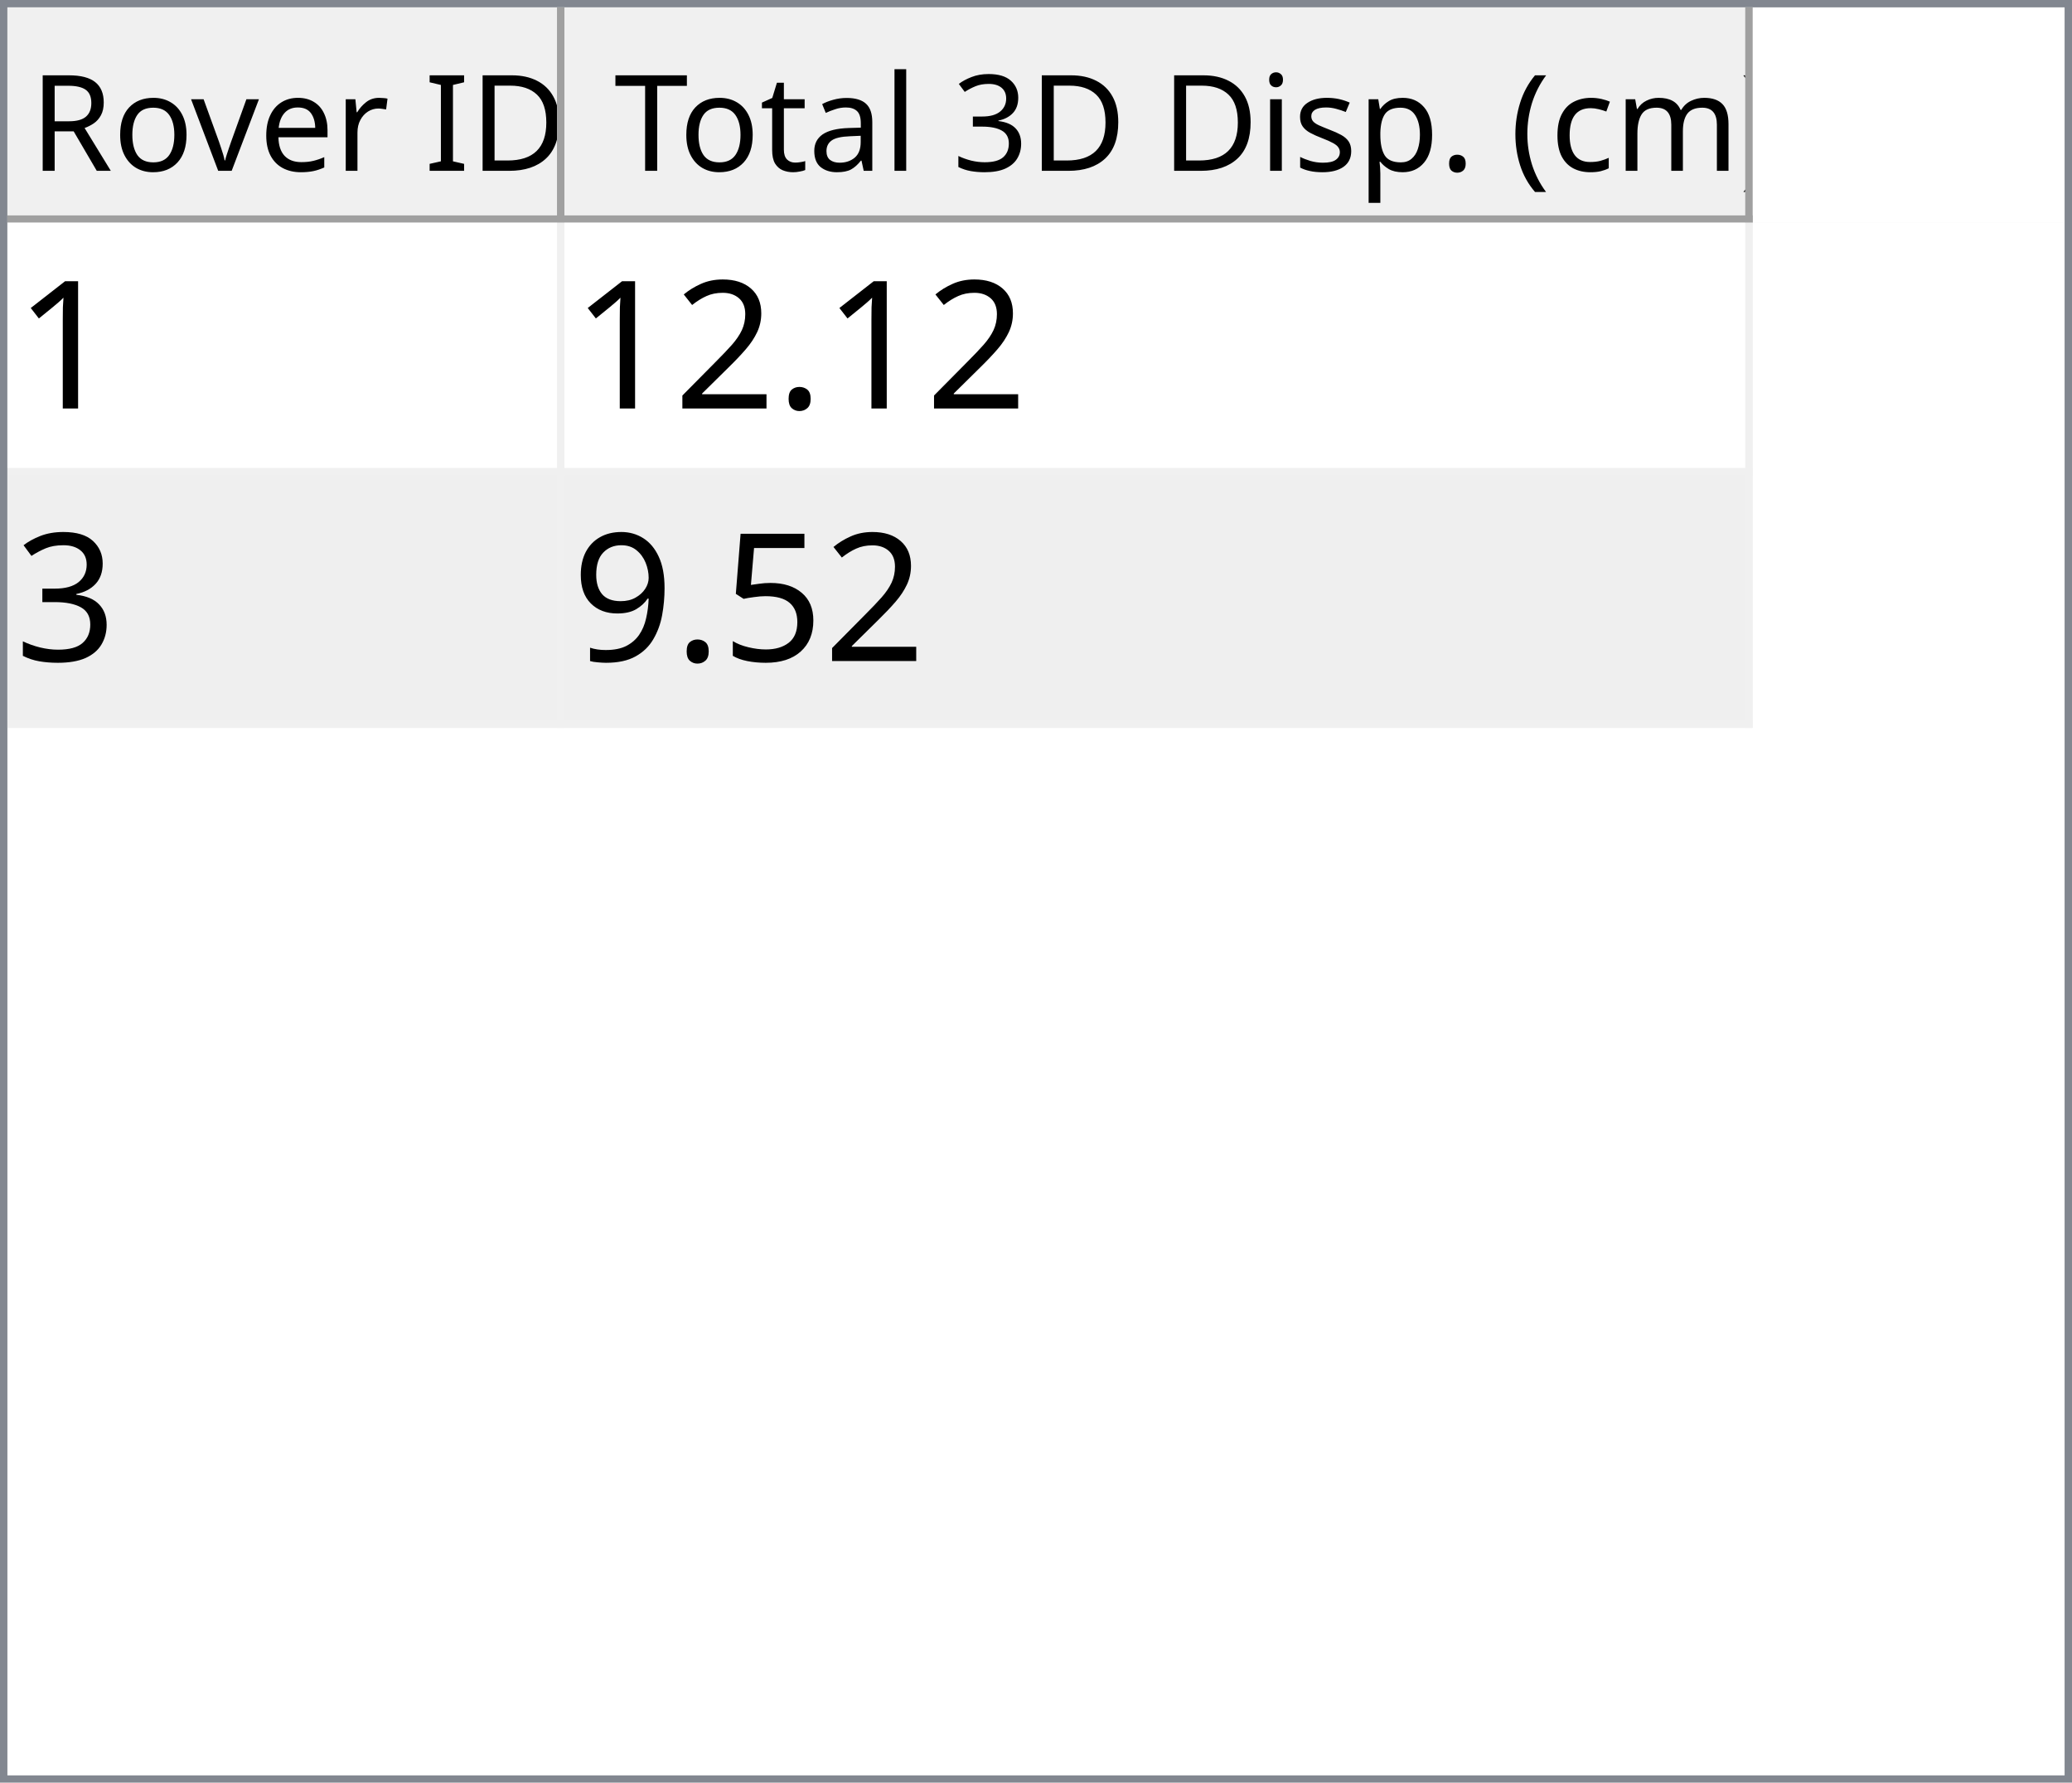
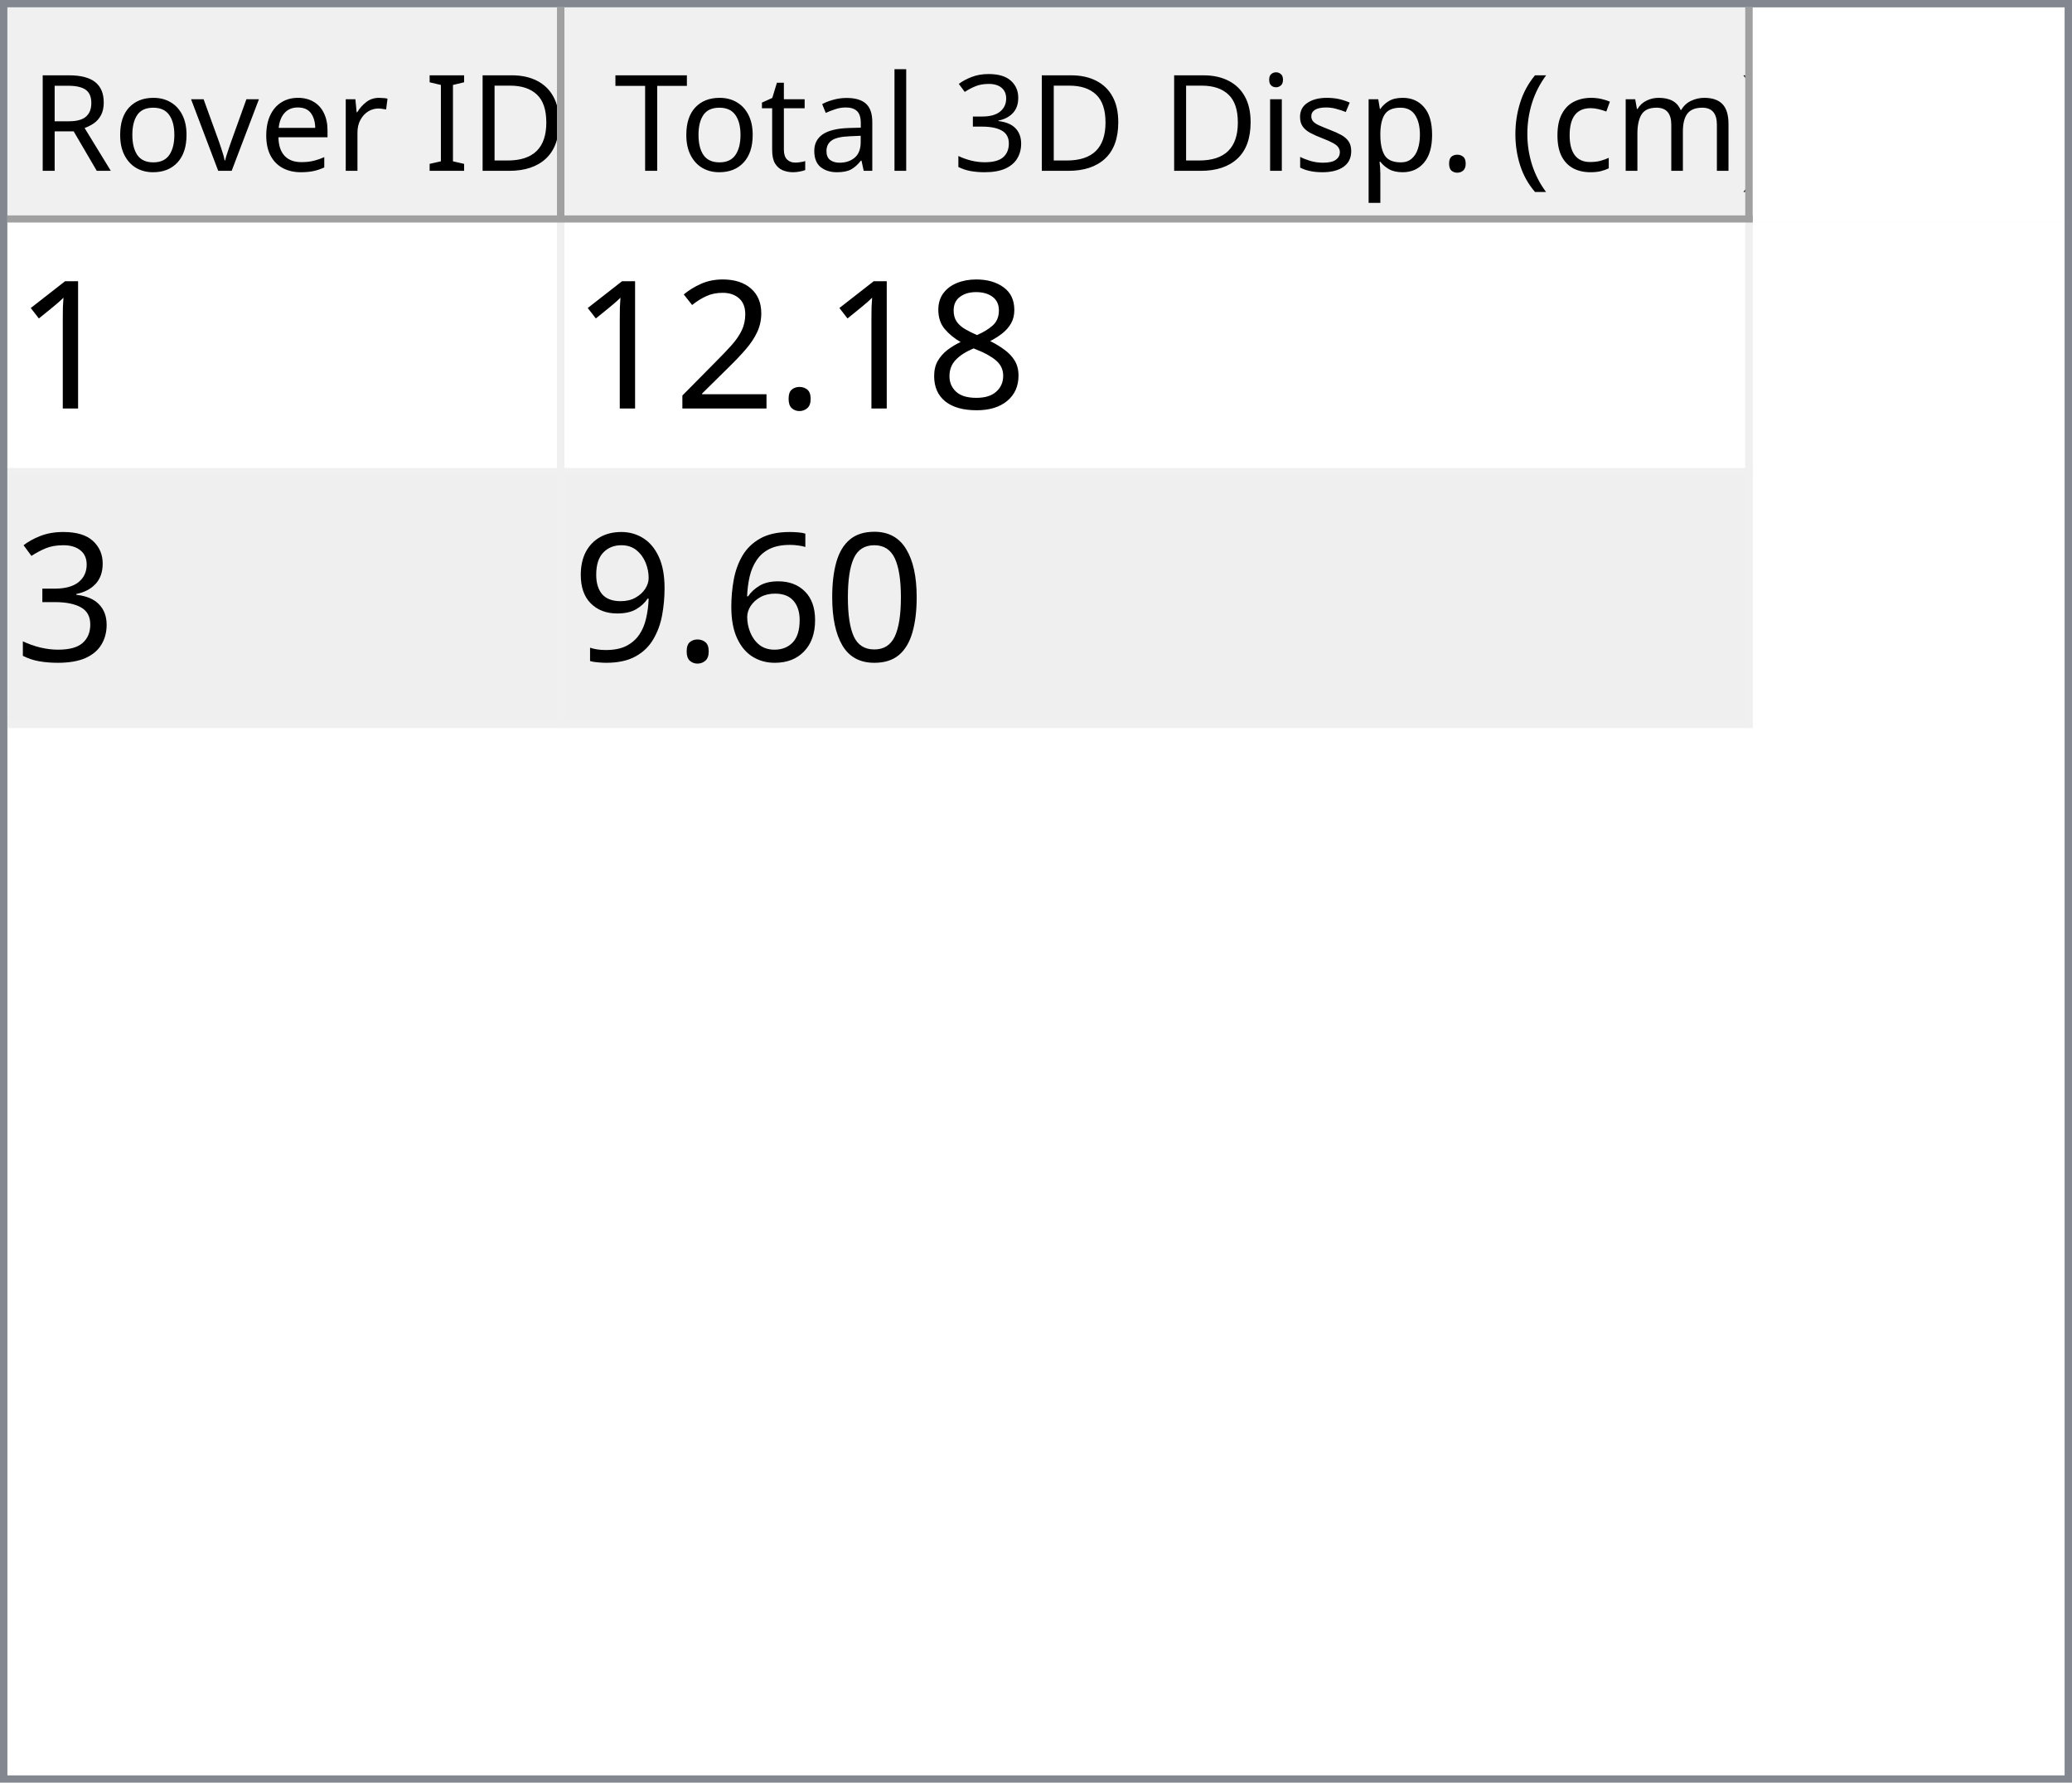
<svg xmlns="http://www.w3.org/2000/svg" style="fill-opacity:1; color-rendering:auto; color-interpolation:auto; text-rendering:auto; stroke:black; stroke-linecap:square; stroke-miterlimit:10; shape-rendering:auto; stroke-opacity:1; fill:black; stroke-dasharray:none; font-weight:normal; stroke-width:1; font-family:'Dialog'; font-style:normal; stroke-linejoin:miter; font-size:12px; stroke-dashoffset:0; image-rendering:auto;" width="279" height="240">
  <defs id="genericDefs" />
  <g>
    <defs id="defs1">
      <clipPath clipPathUnits="userSpaceOnUse" id="clipPath1">
        <path d="M0 0 L279 0 L279 240 L0 240 L0 0 Z" />
      </clipPath>
      <clipPath clipPathUnits="userSpaceOnUse" id="clipPath2">
        <path d="M0 0 L0 240 L279 240 L279 0 Z" />
      </clipPath>
      <clipPath clipPathUnits="userSpaceOnUse" id="clipPath3">
        <path d="M0 0 L0 29 L277 29 L277 0 Z" />
      </clipPath>
      <clipPath clipPathUnits="userSpaceOnUse" id="clipPath4">
        <path d="M0 0 L0 29 L75 29 L75 0 Z" />
      </clipPath>
      <clipPath clipPathUnits="userSpaceOnUse" id="clipPath5">
        <path d="M1 1 L1 28 L74 28 L74 1 Z" />
      </clipPath>
      <clipPath clipPathUnits="userSpaceOnUse" id="clipPath6">
        <path d="M0 0 L0 27 L73 27 L73 0 Z" />
      </clipPath>
      <clipPath clipPathUnits="userSpaceOnUse" id="clipPath7">
        <path d="M-0.5 -0.5 L-0.5 28.5 L74.5 28.5 L74.5 -0.5 Z" />
      </clipPath>
      <clipPath clipPathUnits="userSpaceOnUse" id="clipPath8">
        <path d="M0 0 L0 29 L160 29 L160 0 Z" />
      </clipPath>
      <clipPath clipPathUnits="userSpaceOnUse" id="clipPath9">
        <path d="M1 1 L1 28 L159 28 L159 1 Z" />
      </clipPath>
      <clipPath clipPathUnits="userSpaceOnUse" id="clipPath10">
        <path d="M0 0 L0 27 L158 27 L158 0 Z" />
      </clipPath>
      <clipPath clipPathUnits="userSpaceOnUse" id="clipPath11">
        <path d="M-0.5 -0.5 L-0.5 28.5 L159.5 28.5 L159.5 -0.5 Z" />
      </clipPath>
      <clipPath clipPathUnits="userSpaceOnUse" id="clipPath12">
        <path d="M0 0 L0 209 L277 209 L277 0 Z" />
      </clipPath>
      <clipPath clipPathUnits="userSpaceOnUse" id="clipPath13">
        <path d="M0 0 L0 68 L235 68 L235 0 Z" />
      </clipPath>
      <clipPath clipPathUnits="userSpaceOnUse" id="clipPath14">
        <path d="M-0.5 -0.5 L-0.5 67.5 L234.5 67.5 L234.5 -0.5 Z" />
      </clipPath>
      <clipPath clipPathUnits="userSpaceOnUse" id="clipPath15">
        <path d="M0 0 L0 33 L74 33 L74 0 Z" />
      </clipPath>
      <clipPath clipPathUnits="userSpaceOnUse" id="clipPath16">
        <path d="M0 0 L0 33 L159 33 L159 0 Z" />
      </clipPath>
      <font horiz-adv-x="64.551" id="font1">
        <font-face ascent="107.91" descent="25.098" units-per-em="100" style="font-style:normal; font-family:Segoe UI; font-weight:normal;" />
        <missing-glyph horiz-adv-x="64.551" d="M8.109 0 L8.109 68.266 L56.453 68.266 L56.453 0 L8.109 0 ZM15.328 7.234 L49.219 7.234 L49.219 61.031 L15.328 61.031 L15.328 7.234 Z" />
        <glyph unicode="D" horiz-adv-x="70.117" d="M9.188 0 L9.188 70.016 L28.516 70.016 Q65.531 70.016 65.531 35.891 Q65.531 19.672 55.25 9.836 Q44.969 0 27.734 0 L9.188 0 ZM17.391 62.594 L17.391 7.422 L27.828 7.422 Q41.609 7.422 49.273 14.797 Q56.938 22.172 56.938 35.688 Q56.938 62.594 28.328 62.594 L17.391 62.594 Z" />
        <glyph unicode="I" horiz-adv-x="26.611" d="M17.391 0 L9.188 0 L9.188 70.016 L17.391 70.016 L17.391 0 Z" />
        <glyph unicode=" " horiz-adv-x="27.393" d="" />
        <glyph unicode="r" horiz-adv-x="34.766" d="M34.188 41.891 Q32.078 43.5 28.125 43.5 Q23 43.5 19.555 38.672 Q16.109 33.844 16.109 25.484 L16.109 0 L8.109 0 L8.109 50 L16.109 50 L16.109 39.703 L16.312 39.703 Q18.016 44.969 21.531 47.922 Q25.047 50.875 29.391 50.875 Q32.516 50.875 34.188 50.203 L34.188 41.891 Z" />
        <glyph unicode="e" horiz-adv-x="52.295" d="M48.297 23 L12.984 23 Q13.188 14.656 17.484 10.109 Q21.781 5.562 29.297 5.562 Q37.75 5.562 44.828 11.141 L44.828 3.609 Q38.234 -1.172 27.391 -1.172 Q16.797 -1.172 10.742 5.641 Q4.688 12.453 4.688 24.812 Q4.688 36.469 11.305 43.82 Q17.922 51.172 27.734 51.172 Q37.547 51.172 42.922 44.828 Q48.297 38.484 48.297 27.203 L48.297 23 ZM40.094 29.781 Q40.047 36.719 36.75 40.578 Q33.453 44.438 27.594 44.438 Q21.922 44.438 17.969 40.383 Q14.016 36.328 13.094 29.781 L40.094 29.781 Z" />
        <glyph unicode="v" horiz-adv-x="47.9" d="M47.406 50 L27.484 0 L19.625 0 L0.688 50 L9.469 50 L22.172 13.672 Q23.578 9.672 23.922 6.688 L24.125 6.688 Q24.609 10.453 25.688 13.484 L38.969 50 L47.406 50 Z" />
        <glyph unicode="o" horiz-adv-x="58.594" d="M29 -1.172 Q17.922 -1.172 11.305 5.836 Q4.688 12.844 4.688 24.422 Q4.688 37.016 11.57 44.094 Q18.453 51.172 30.172 51.172 Q41.359 51.172 47.633 44.289 Q53.906 37.406 53.906 25.203 Q53.906 13.234 47.141 6.031 Q40.375 -1.172 29 -1.172 ZM29.594 44.438 Q21.875 44.438 17.383 39.188 Q12.891 33.938 12.891 24.703 Q12.891 15.828 17.43 10.695 Q21.969 5.562 29.594 5.562 Q37.359 5.562 41.531 10.594 Q45.703 15.625 45.703 24.906 Q45.703 34.281 41.531 39.359 Q37.359 44.438 29.594 44.438 Z" />
        <glyph unicode="R" horiz-adv-x="59.814" d="M59.375 0 L49.609 0 L37.891 19.625 Q36.281 22.359 34.766 24.289 Q33.25 26.219 31.664 27.438 Q30.078 28.656 28.25 29.219 Q26.422 29.781 24.125 29.781 L17.391 29.781 L17.391 0 L9.188 0 L9.188 70.016 L30.078 70.016 Q34.672 70.016 38.555 68.867 Q42.438 67.719 45.289 65.375 Q48.141 63.031 49.758 59.547 Q51.375 56.062 51.375 51.375 Q51.375 47.703 50.273 44.656 Q49.172 41.609 47.148 39.211 Q45.125 36.812 42.266 35.133 Q39.406 33.453 35.844 32.516 L35.844 32.328 Q37.594 31.547 38.891 30.547 Q40.188 29.547 41.359 28.18 Q42.531 26.812 43.68 25.078 Q44.828 23.344 46.234 21.047 L59.375 0 ZM17.391 62.594 L17.391 37.203 L28.516 37.203 Q31.594 37.203 34.203 38.133 Q36.812 39.062 38.719 40.797 Q40.625 42.531 41.703 45.047 Q42.781 47.562 42.781 50.688 Q42.781 56.297 39.141 59.445 Q35.5 62.594 28.609 62.594 L17.391 62.594 Z" />
        <glyph unicode=")" horiz-adv-x="30.176" d="M8.297 -15.922 L1.172 -15.922 Q16.406 2.344 16.406 26.812 Q16.406 51.469 1.078 70.016 L8.297 70.016 Q23.531 52.156 23.531 26.703 Q23.531 1.375 8.297 -15.922 Z" />
        <glyph unicode="m" horiz-adv-x="86.133" d="M79.109 0 L71.094 0 L71.094 28.719 Q71.094 37.016 68.531 40.727 Q65.969 44.438 59.906 44.438 Q54.781 44.438 51.195 39.75 Q47.609 35.062 47.609 28.516 L47.609 0 L39.594 0 L39.594 29.688 Q39.594 44.438 28.219 44.438 Q22.953 44.438 19.531 40.016 Q16.109 35.594 16.109 28.516 L16.109 0 L8.109 0 L8.109 50 L16.109 50 L16.109 42.094 L16.312 42.094 Q21.625 51.172 31.844 51.172 Q36.969 51.172 40.773 48.312 Q44.578 45.453 46 40.828 Q51.562 51.172 62.594 51.172 Q79.109 51.172 79.109 30.812 L79.109 0 Z" />
        <glyph unicode="c" horiz-adv-x="46.191" d="M42.188 2.297 Q36.422 -1.172 28.516 -1.172 Q17.828 -1.172 11.258 5.789 Q4.688 12.75 4.688 23.828 Q4.688 36.188 11.766 43.68 Q18.844 51.172 30.672 51.172 Q37.25 51.172 42.281 48.734 L42.281 40.531 Q36.719 44.438 30.375 44.438 Q22.703 44.438 17.797 38.945 Q12.891 33.453 12.891 24.516 Q12.891 15.719 17.508 10.641 Q22.125 5.562 29.891 5.562 Q36.422 5.562 42.188 9.906 L42.188 2.297 Z" />
        <glyph unicode="(" horiz-adv-x="30.176" d="M29.109 -15.922 L21.969 -15.922 Q6.844 1.375 6.844 26.703 Q6.844 52.156 21.969 70.016 L29.203 70.016 Q13.875 51.469 13.875 26.812 Q13.875 2.344 29.109 -15.922 Z" />
        <glyph unicode="." horiz-adv-x="21.68" d="M10.891 -1.078 Q8.641 -1.078 7.055 0.539 Q5.469 2.156 5.469 4.391 Q5.469 6.641 7.055 8.273 Q8.641 9.906 10.891 9.906 Q13.188 9.906 14.797 8.273 Q16.406 6.641 16.406 4.391 Q16.406 2.156 14.797 0.539 Q13.188 -1.078 10.891 -1.078 Z" />
        <glyph unicode="p" horiz-adv-x="58.789" d="M16.312 7.234 L16.109 7.234 L16.109 -23 L8.109 -23 L8.109 50 L16.109 50 L16.109 41.219 L16.312 41.219 Q22.219 51.172 33.594 51.172 Q43.266 51.172 48.688 44.461 Q54.109 37.75 54.109 26.469 Q54.109 13.922 48 6.375 Q41.891 -1.172 31.297 -1.172 Q21.578 -1.172 16.312 7.234 ZM16.109 27.391 L16.109 20.406 Q16.109 14.203 20.141 9.883 Q24.172 5.562 30.375 5.562 Q37.641 5.562 41.773 11.133 Q45.906 16.703 45.906 26.609 Q45.906 34.969 42.047 39.703 Q38.188 44.438 31.594 44.438 Q24.609 44.438 20.359 39.578 Q16.109 34.719 16.109 27.391 Z" />
        <glyph unicode="s" horiz-adv-x="42.432" d="M5.078 1.812 L5.078 10.406 Q11.625 5.562 19.484 5.562 Q30.031 5.562 30.031 12.594 Q30.031 14.594 29.125 15.992 Q28.219 17.391 26.68 18.461 Q25.141 19.531 23.07 20.383 Q21 21.234 18.609 22.172 Q15.281 23.484 12.766 24.828 Q10.25 26.172 8.57 27.859 Q6.891 29.547 6.031 31.695 Q5.172 33.844 5.172 36.719 Q5.172 40.234 6.789 42.945 Q8.406 45.656 11.086 47.484 Q13.766 49.312 17.211 50.242 Q20.656 51.172 24.312 51.172 Q30.812 51.172 35.938 48.922 L35.938 40.828 Q30.422 44.438 23.25 44.438 Q21 44.438 19.195 43.922 Q17.391 43.406 16.094 42.477 Q14.797 41.547 14.086 40.258 Q13.375 38.969 13.375 37.406 Q13.375 35.453 14.086 34.133 Q14.797 32.812 16.164 31.789 Q17.531 30.766 19.484 29.938 Q21.438 29.109 23.922 28.125 Q27.25 26.859 29.883 25.516 Q32.516 24.172 34.375 22.484 Q36.234 20.797 37.234 18.602 Q38.234 16.406 38.234 13.375 Q38.234 9.672 36.602 6.938 Q34.969 4.203 32.234 2.398 Q29.5 0.594 25.93 -0.289 Q22.359 -1.172 18.453 -1.172 Q10.75 -1.172 5.078 1.812 Z" />
        <glyph unicode="i" horiz-adv-x="24.219" d="M12.203 62.703 Q10.062 62.703 8.547 64.164 Q7.031 65.625 7.031 67.875 Q7.031 70.125 8.547 71.609 Q10.062 73.094 12.203 73.094 Q14.406 73.094 15.945 71.609 Q17.484 70.125 17.484 67.875 Q17.484 65.719 15.945 64.211 Q14.406 62.703 12.203 62.703 ZM16.109 0 L8.109 0 L8.109 50 L16.109 50 L16.109 0 Z" />
        <glyph unicode="3" horiz-adv-x="53.906" d="M46.531 19.828 Q46.531 15.094 44.75 11.211 Q42.969 7.328 39.719 4.57 Q36.469 1.812 31.93 0.297 Q27.391 -1.219 21.922 -1.219 Q11.922 -1.219 6 2.594 L6 11.188 Q13.094 5.609 22.219 5.609 Q25.875 5.609 28.828 6.539 Q31.781 7.469 33.906 9.227 Q36.031 10.984 37.18 13.477 Q38.328 15.969 38.328 19.094 Q38.328 32.812 18.797 32.812 L12.984 32.812 L12.984 39.594 L18.5 39.594 Q35.797 39.594 35.797 52.484 Q35.797 64.406 22.609 64.406 Q15.188 64.406 8.688 59.422 L8.688 67.188 Q15.375 71.188 24.609 71.188 Q29 71.188 32.57 69.969 Q36.141 68.75 38.68 66.555 Q41.219 64.359 42.609 61.281 Q44 58.203 44 54.5 Q44 40.672 30.031 36.719 L30.031 36.531 Q33.594 36.141 36.625 34.797 Q39.656 33.453 41.852 31.305 Q44.047 29.156 45.289 26.25 Q46.531 23.344 46.531 19.828 Z" />
        <glyph unicode="l" horiz-adv-x="24.219" d="M16.109 0 L8.109 0 L8.109 74.031 L16.109 74.031 L16.109 0 Z" />
        <glyph unicode="a" horiz-adv-x="50.879" d="M43.891 0 L35.891 0 L35.891 7.812 L35.688 7.812 Q30.469 -1.172 20.312 -1.172 Q12.844 -1.172 8.617 2.781 Q4.391 6.734 4.391 13.281 Q4.391 27.297 20.906 29.594 L35.891 31.688 Q35.891 44.438 25.594 44.438 Q16.547 44.438 9.281 38.281 L9.281 46.484 Q16.656 51.172 26.266 51.172 Q43.891 51.172 43.891 32.516 L43.891 0 ZM35.891 25.297 L23.828 23.641 Q18.266 22.859 15.43 20.875 Q12.594 18.891 12.594 13.875 Q12.594 10.203 15.211 7.883 Q17.828 5.562 22.172 5.562 Q28.125 5.562 32.008 9.742 Q35.891 13.922 35.891 20.312 L35.891 25.297 Z" />
        <glyph unicode="t" horiz-adv-x="33.887" d="M31.297 0.484 Q28.469 -1.078 23.828 -1.078 Q10.688 -1.078 10.688 13.578 L10.688 43.172 L2.094 43.172 L2.094 50 L10.688 50 L10.688 62.203 L18.703 64.797 L18.703 50 L31.297 50 L31.297 43.172 L18.703 43.172 L18.703 14.984 Q18.703 9.969 20.414 7.82 Q22.125 5.672 26.078 5.672 Q29.109 5.672 31.297 7.328 L31.297 0.484 Z" />
        <glyph unicode="T" horiz-adv-x="52.393" d="M50.594 62.594 L30.375 62.594 L30.375 0 L22.172 0 L22.172 62.594 L2 62.594 L2 70.016 L50.594 70.016 L50.594 62.594 Z" />
      </font>
      <font horiz-adv-x="75.0" id="font2">
        <font-face ascent="100.537" descent="21.973" units-per-em="100" style="font-style:normal; font-family:sans-serif; font-weight:normal;" />
        <missing-glyph horiz-adv-x="75.0" d="M12.5 0 L12.5 62.5 L62.5 62.5 L62.5 0 L12.5 0 ZM14.062 1.562 L60.938 1.562 L60.938 60.938 L14.062 60.938 L14.062 1.562 Z" />
        <glyph unicode="1" horiz-adv-x="55.615" d="M37.25 0 L28.469 0 L28.469 56 Q25.297 52.984 20.141 49.953 Q14.984 46.922 10.891 45.406 L10.891 53.906 Q18.266 57.375 23.781 62.305 Q29.297 67.234 31.594 71.875 L37.25 71.875 L37.25 0 Z" />
+         <glyph unicode="8" horiz-adv-x="55.615" d="M17.672 38.812 Q12.203 40.828 9.57 44.539 Q6.938 48.25 6.938 53.422 Q6.938 61.234 12.555 66.555 Q18.172 71.875 27.484 71.875 Q36.859 71.875 42.578 66.43 Q48.297 60.984 48.297 53.172 Q48.297 48.188 45.68 44.508 Q43.062 40.828 37.75 38.812 Q44.344 36.672 47.781 31.883 Q51.219 27.094 51.219 20.453 Q51.219 11.281 44.727 5.031 Q38.234 -1.219 27.641 -1.219 Q17.047 -1.219 10.547 5.055 Q4.047 11.328 4.047 20.703 Q4.047 27.688 7.594 32.398 Q11.141 37.109 17.672 38.812 ZM15.922 53.719 Q15.922 48.641 19.195 45.414 Q22.469 42.188 27.688 42.188 Q32.766 42.188 36.016 45.383 Q39.266 48.578 39.266 53.219 Q39.266 58.062 35.914 61.359 Q32.562 64.656 27.594 64.656 Q22.562 64.656 19.242 61.43 Q15.922 58.203 15.922 53.719 ZM13.094 20.656 Q13.094 16.891 14.875 13.375 Q16.656 9.859 20.172 7.93 Q23.688 6 27.734 6 Q34.031 6 38.133 10.055 Q42.234 14.109 42.234 20.359 Q42.234 26.703 38.016 30.859 Q33.797 35.016 27.438 35.016 Q21.234 35.016 17.164 30.914 Q13.094 26.812 13.094 20.656 Z" />
        <glyph unicode="." horiz-adv-x="27.783" d="M9.078 0 L9.078 10.016 L19.094 10.016 L19.094 0 L9.078 0 Z" />
        <glyph unicode="2" horiz-adv-x="55.615" d="M50.344 8.453 L50.344 0 L3.031 0 Q2.938 3.172 4.047 6.109 Q5.859 10.938 9.836 15.625 Q13.812 20.312 21.344 26.469 Q33.016 36.031 37.117 41.625 Q41.219 47.219 41.219 52.203 Q41.219 57.422 37.477 61.008 Q33.734 64.594 27.734 64.594 Q21.391 64.594 17.578 60.789 Q13.766 56.984 13.719 50.25 L4.688 51.172 Q5.609 61.281 11.664 66.578 Q17.719 71.875 27.938 71.875 Q38.234 71.875 44.242 66.164 Q50.25 60.453 50.25 52 Q50.25 47.703 48.492 43.555 Q46.734 39.406 42.656 34.812 Q38.578 30.219 29.109 22.219 Q21.188 15.578 18.945 13.211 Q16.703 10.844 15.234 8.453 L50.344 8.453 Z" />
        <glyph unicode="3" horiz-adv-x="55.615" d="M4.203 18.891 L12.984 20.062 Q14.5 12.594 18.141 9.297 Q21.781 6 27 6 Q33.203 6 37.477 10.297 Q41.75 14.594 41.75 20.953 Q41.75 27 37.797 30.93 Q33.844 34.859 27.734 34.859 Q25.25 34.859 21.531 33.891 L22.516 41.609 Q23.391 41.5 23.922 41.5 Q29.547 41.5 34.039 44.43 Q38.531 47.359 38.531 53.469 Q38.531 58.297 35.258 61.477 Q31.984 64.656 26.812 64.656 Q21.688 64.656 18.266 61.43 Q14.844 58.203 13.875 51.766 L5.078 53.328 Q6.688 62.156 12.398 67.016 Q18.109 71.875 26.609 71.875 Q32.469 71.875 37.398 69.359 Q42.328 66.844 44.945 62.5 Q47.562 58.156 47.562 53.266 Q47.562 48.641 45.07 44.828 Q42.578 41.016 37.703 38.766 Q44.047 37.312 47.562 32.695 Q51.078 28.078 51.078 21.141 Q51.078 11.766 44.242 5.25 Q37.406 -1.266 26.953 -1.266 Q17.531 -1.266 11.305 4.352 Q5.078 9.969 4.203 18.891 Z" />
-         <glyph unicode="5" horiz-adv-x="55.615" d="M4.156 18.75 L13.375 19.531 Q14.406 12.797 18.141 9.398 Q21.875 6 27.156 6 Q33.5 6 37.891 10.789 Q42.281 15.578 42.281 23.484 Q42.281 31 38.062 35.352 Q33.844 39.703 27 39.703 Q22.75 39.703 19.336 37.773 Q15.922 35.844 13.969 32.766 L5.719 33.844 L12.641 70.609 L48.25 70.609 L48.25 62.203 L19.672 62.203 L15.828 42.969 Q22.266 47.469 29.344 47.469 Q38.719 47.469 45.164 40.969 Q51.609 34.469 51.609 24.266 Q51.609 14.547 45.953 7.469 Q39.062 -1.219 27.156 -1.219 Q17.391 -1.219 11.211 4.25 Q5.031 9.719 4.156 18.75 Z" />
+         <glyph unicode="0" horiz-adv-x="55.615" d="M4.156 35.297 Q4.156 48 6.766 55.742 Q9.375 63.484 14.523 67.68 Q19.672 71.875 27.484 71.875 Q33.25 71.875 37.594 69.555 Q41.938 67.234 44.773 62.867 Q47.609 58.5 49.219 52.227 Q50.828 45.953 50.828 35.297 Q50.828 22.703 48.242 14.969 Q45.656 7.234 40.508 3.008 Q35.359 -1.219 27.484 -1.219 Q17.141 -1.219 11.234 6.203 Q4.156 15.141 4.156 35.297 ZM13.188 35.297 Q13.188 17.672 17.312 11.836 Q21.438 6 27.484 6 Q33.547 6 37.672 11.859 Q41.797 17.719 41.797 35.297 Q41.797 52.984 37.672 58.789 Q33.547 64.594 27.391 64.594 Q21.344 64.594 17.719 59.469 Q13.188 52.938 13.188 35.297 Z" />
+         <glyph unicode="6" horiz-adv-x="55.615" d="M49.75 54.047 L41.016 53.375 Q39.844 58.547 37.703 60.891 Q34.125 64.656 28.906 64.656 Q24.703 64.656 21.531 62.312 Q17.391 59.281 14.992 53.469 Q12.594 47.656 12.5 36.922 Q15.672 41.75 20.266 44.094 Q24.859 46.438 29.891 46.438 Q38.672 46.438 44.852 39.969 Q51.031 33.5 51.031 23.25 Q51.031 16.5 48.125 10.719 Q45.219 4.938 40.141 1.859 Q35.062 -1.219 28.609 -1.219 Q17.625 -1.219 10.695 6.859 Q3.766 14.938 3.766 33.5 Q3.766 54.25 11.422 63.672 Q18.109 71.875 29.438 71.875 Q37.891 71.875 43.289 67.141 Q48.688 62.406 49.75 54.047 ZM13.875 23.188 Q13.875 18.656 15.797 14.508 Q17.719 10.359 21.188 8.18 Q24.656 6 28.469 6 Q34.031 6 38.039 10.492 Q42.047 14.984 42.047 22.703 Q42.047 30.125 38.086 34.398 Q34.125 38.672 28.125 38.672 Q22.172 38.672 18.023 34.398 Q13.875 30.125 13.875 23.188 Z" />
        <glyph unicode="9" horiz-adv-x="55.615" d="M5.469 16.547 L13.922 17.328 Q14.984 11.375 18.016 8.688 Q21.047 6 25.781 6 Q29.828 6 32.883 7.859 Q35.938 9.719 37.891 12.82 Q39.844 15.922 41.164 21.195 Q42.484 26.469 42.484 31.938 Q42.484 32.516 42.438 33.688 Q39.797 29.5 35.234 26.883 Q30.672 24.266 25.344 24.266 Q16.453 24.266 10.305 30.711 Q4.156 37.156 4.156 47.703 Q4.156 58.594 10.578 65.234 Q17 71.875 26.656 71.875 Q33.641 71.875 39.43 68.117 Q45.219 64.359 48.219 57.398 Q51.219 50.438 51.219 37.25 Q51.219 23.531 48.242 15.406 Q45.266 7.281 39.383 3.031 Q33.5 -1.219 25.594 -1.219 Q17.188 -1.219 11.867 3.445 Q6.547 8.109 5.469 16.547 ZM41.453 48.141 Q41.453 55.719 37.43 60.156 Q33.406 64.594 27.734 64.594 Q21.875 64.594 17.531 59.812 Q13.188 55.031 13.188 47.406 Q13.188 40.578 17.312 36.305 Q21.438 32.031 27.484 32.031 Q33.594 32.031 37.523 36.305 Q41.453 40.578 41.453 48.141 Z" />
      </font>
    </defs>
    <g style="fill:white; stroke:white;">
      <rect x="0" y="0" width="279" style="clip-path:url(#clipPath1); stroke:none;" height="240" />
    </g>
    <g style="fill:white; text-rendering:optimizeSpeed; color-rendering:optimizeSpeed; image-rendering:optimizeSpeed; shape-rendering:crispEdges; stroke:white; color-interpolation:sRGB;">
      <rect x="0" width="279" height="240" y="0" style="stroke:none;" />
      <path style="stroke:none;" d="M0 240 L279 240 L279 0 L0 0 Z" />
    </g>
    <g style="fill:rgb(240,240,240); font-size:18px; font-family:'Segoe UI'; stroke:rgb(240,240,240);">
      <rect x="0" y="0" width="279" style="clip-path:url(#clipPath2); stroke:none;" height="240" />
    </g>
    <g style="fill:rgb(130,135,144); font-size:18px; font-family:'Segoe UI'; stroke:rgb(130,135,144);">
      <path d="M0 0 L279 0 L279 240 L0 240 L0 0 ZM1 1 L278 1 L278 239 L1 239 L1 1 Z" style="fill-rule:evenodd; clip-path:url(#clipPath2); stroke:none;" />
    </g>
    <g style="fill:white; font-size:18px; font-family:'Segoe UI'; stroke:white;" transform="translate(1,1)">
      <rect x="0" y="0" width="277" style="clip-path:url(#clipPath3); stroke:none;" height="29" />
    </g>
    <g style="fill:rgb(240,240,240); font-size:18px; font-family:'Segoe UI'; stroke:rgb(240,240,240);" transform="translate(1,1)">
      <rect x="0" y="0" width="75" style="clip-path:url(#clipPath4); stroke:none;" height="29" />
    </g>
    <g style="font-family:'Segoe UI'; font-size:18px;" transform="translate(2,2)">
      <text x="2" xml:space="preserve" y="21" style="clip-path:url(#clipPath6); stroke:none;">Rover ID</text>
    </g>
    <g transform="translate(1.5,1.5)" style="fill:rgb(160,160,160); font-size:18px; font-family:'Segoe UI'; stroke:rgb(160,160,160); stroke-linejoin:bevel;">
      <line x1="74" x2="74" y1="0" style="fill:none; clip-path:url(#clipPath7);" y2="28" />
    </g>
    <g transform="matrix(1,0,0,1,1,1) translate(0.5,0.5)" style="fill:rgb(160,160,160); font-size:18px; font-family:'Segoe UI'; stroke:rgb(160,160,160); stroke-linejoin:bevel;">
      <line x1="0" x2="74" y1="28" style="fill:none; clip-path:url(#clipPath7);" y2="28" />
    </g>
    <g style="fill:rgb(240,240,240); font-size:18px; font-family:'Segoe UI'; stroke:rgb(240,240,240);" transform="translate(76,1)">
      <rect x="0" y="0" width="160" style="clip-path:url(#clipPath8); stroke:none;" height="29" />
    </g>
    <g style="font-family:'Segoe UI'; font-size:18px;" transform="translate(77,2)">
      <text x="1" xml:space="preserve" y="21" style="clip-path:url(#clipPath10); stroke:none;"> Total 3D Disp. (cm)</text>
    </g>
    <g transform="translate(76.5,1.5)" style="fill:rgb(160,160,160); font-size:18px; font-family:'Segoe UI'; stroke:rgb(160,160,160); stroke-linejoin:bevel;">
      <line x1="159" x2="159" y1="0" style="fill:none; clip-path:url(#clipPath11);" y2="28" />
    </g>
    <g transform="matrix(1,0,0,1,76,1) translate(0.5,0.5)" style="fill:rgb(160,160,160); font-size:18px; font-family:'Segoe UI'; stroke:rgb(160,160,160); stroke-linejoin:bevel;">
      <line x1="0" x2="159" y1="28" style="fill:none; clip-path:url(#clipPath11);" y2="28" />
    </g>
    <g style="fill:white; font-size:18px; font-family:'Segoe UI'; stroke:white;" transform="translate(1,30)">
      <rect x="0" y="0" width="277" style="clip-path:url(#clipPath12); stroke:none;" height="209" />
    </g>
    <g style="fill:rgb(240,240,240); font-size:24px; font-family:sans-serif; stroke:rgb(240,240,240);" transform="translate(1,30)">
      <rect x="0" y="0" width="235" style="clip-path:url(#clipPath13); stroke:none;" height="68" />
      <line transform="translate(0.5,0.5)" x1="0" x2="234" y1="33" style="clip-path:url(#clipPath14); fill:none; stroke-linejoin:bevel;" y2="33" />
    </g>
    <g transform="matrix(1,0,0,1,1,30) translate(0.5,0.5)" style="fill:rgb(240,240,240); font-size:24px; font-family:sans-serif; stroke:rgb(240,240,240); stroke-linejoin:bevel;">
      <line x1="0" x2="234" y1="67" style="fill:none; clip-path:url(#clipPath14);" y2="67" />
    </g>
    <g transform="matrix(1,0,0,1,1,30) translate(0.5,0.5)" style="fill:rgb(240,240,240); font-size:24px; font-family:sans-serif; stroke:rgb(240,240,240); stroke-linejoin:bevel;">
      <line x1="74" x2="74" y1="0" style="fill:none; clip-path:url(#clipPath14);" y2="67" />
    </g>
    <g transform="matrix(1,0,0,1,1,30) translate(0.5,0.5)" style="fill:rgb(240,240,240); font-size:24px; font-family:sans-serif; stroke:rgb(240,240,240); stroke-linejoin:bevel;">
      <line x1="234" x2="234" y1="0" style="fill:none; clip-path:url(#clipPath14);" y2="67" />
    </g>
    <g style="fill:white; font-size:24px; font-family:sans-serif; stroke:white;" transform="matrix(1,0,0,1,1,30)">
      <rect x="0" y="0" width="74" style="clip-path:url(#clipPath15); stroke:none;" height="33" />
      <text x="1" y="25" style="fill:black; clip-path:url(#clipPath15); stroke:none;" xml:space="preserve">1</text>
    </g>
    <g style="fill:white; font-size:24px; font-family:sans-serif; stroke:white;" transform="matrix(1,0,0,1,1,30) translate(75,0)">
      <rect x="0" y="0" width="159" style="clip-path:url(#clipPath16); stroke:none;" height="33" />
-       <text x="1" y="25" style="fill:black; clip-path:url(#clipPath16); stroke:none;" xml:space="preserve">12.12</text>
+       <text x="1" y="25" style="fill:black; clip-path:url(#clipPath16); stroke:none;" xml:space="preserve">12.18</text>
    </g>
    <g style="fill:rgb(239,239,239); font-size:24px; font-family:sans-serif; stroke:rgb(239,239,239);" transform="matrix(1,0,0,1,1,30) translate(0,34)">
      <rect x="0" y="0" width="74" style="clip-path:url(#clipPath15); stroke:none;" height="33" />
      <text x="1" y="25" style="fill:black; clip-path:url(#clipPath15); stroke:none;" xml:space="preserve">3</text>
    </g>
    <g style="fill:rgb(239,239,239); font-size:24px; font-family:sans-serif; stroke:rgb(239,239,239);" transform="matrix(1,0,0,1,1,30) translate(75,34)">
      <rect x="0" y="0" width="159" style="clip-path:url(#clipPath16); stroke:none;" height="33" />
-       <text x="1" y="25" style="fill:black; clip-path:url(#clipPath16); stroke:none;" xml:space="preserve">9.52</text>
+       <text x="1" y="25" style="fill:black; clip-path:url(#clipPath16); stroke:none;" xml:space="preserve">9.60</text>
    </g>
  </g>
</svg>
